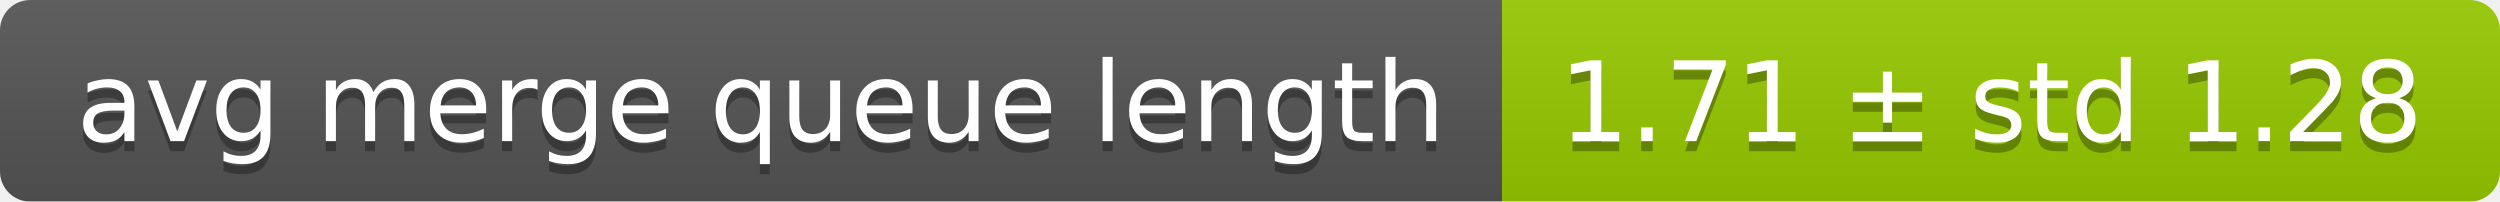
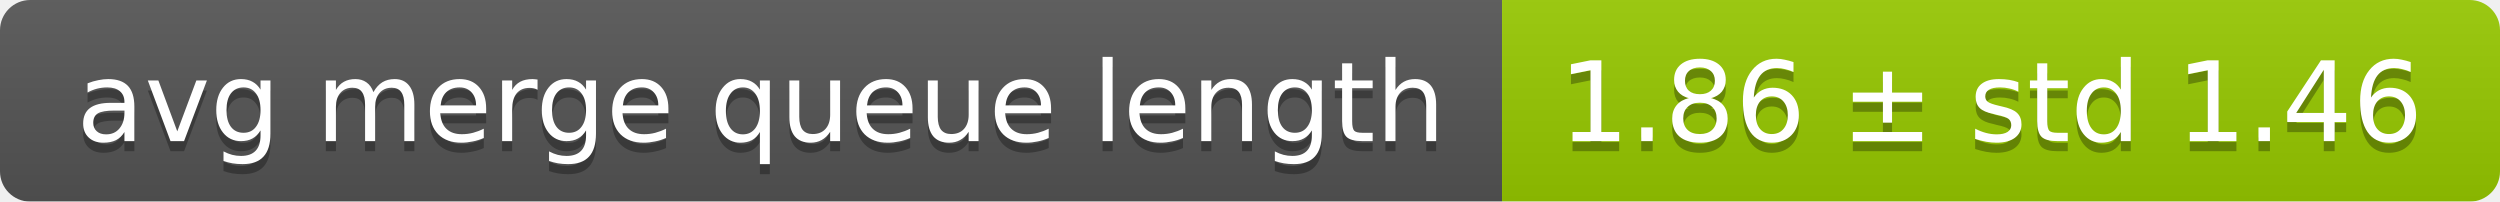
<svg xmlns="http://www.w3.org/2000/svg" width="248" height="20">
  <linearGradient id="smooth" x2="0" y2="100%">
    <stop offset="0" stop-color="#bbb" stop-opacity=".1" />
    <stop offset="1" stop-opacity=".1" />
  </linearGradient>
  <mask id="round">
    <rect width="248" height="20" rx="3" fill="#fff" />
  </mask>
  <g mask="url(#round)">
    <rect width="149" height="20" fill="#555" />
    <rect x="149" width="99" height="20" fill="#97ca00" />
    <rect width="248" height="20" fill="url(#smooth)" />
  </g>
  <g fill="#fff" text-anchor="middle" font-family="DejaVu Sans,Verdana,Geneva,sans-serif" font-size="11">
    <text x="75.5" y="15" fill="#010101" fill-opacity=".3">avg merge queue length</text>
    <text x="75.5" y="14">avg merge queue length</text>
-     <text x="197.5" y="15" fill="#010101" fill-opacity=".3">1.71 ± std 1.28</text>
-     <text x="197.5" y="14">1.71 ± std 1.28</text>
+     <text x="197.5" y="15" fill="#010101" fill-opacity=".3">1.86 ± std 1.46</text>
+     <text x="197.5" y="14">1.86 ± std 1.46</text>
  </g>
</svg>
